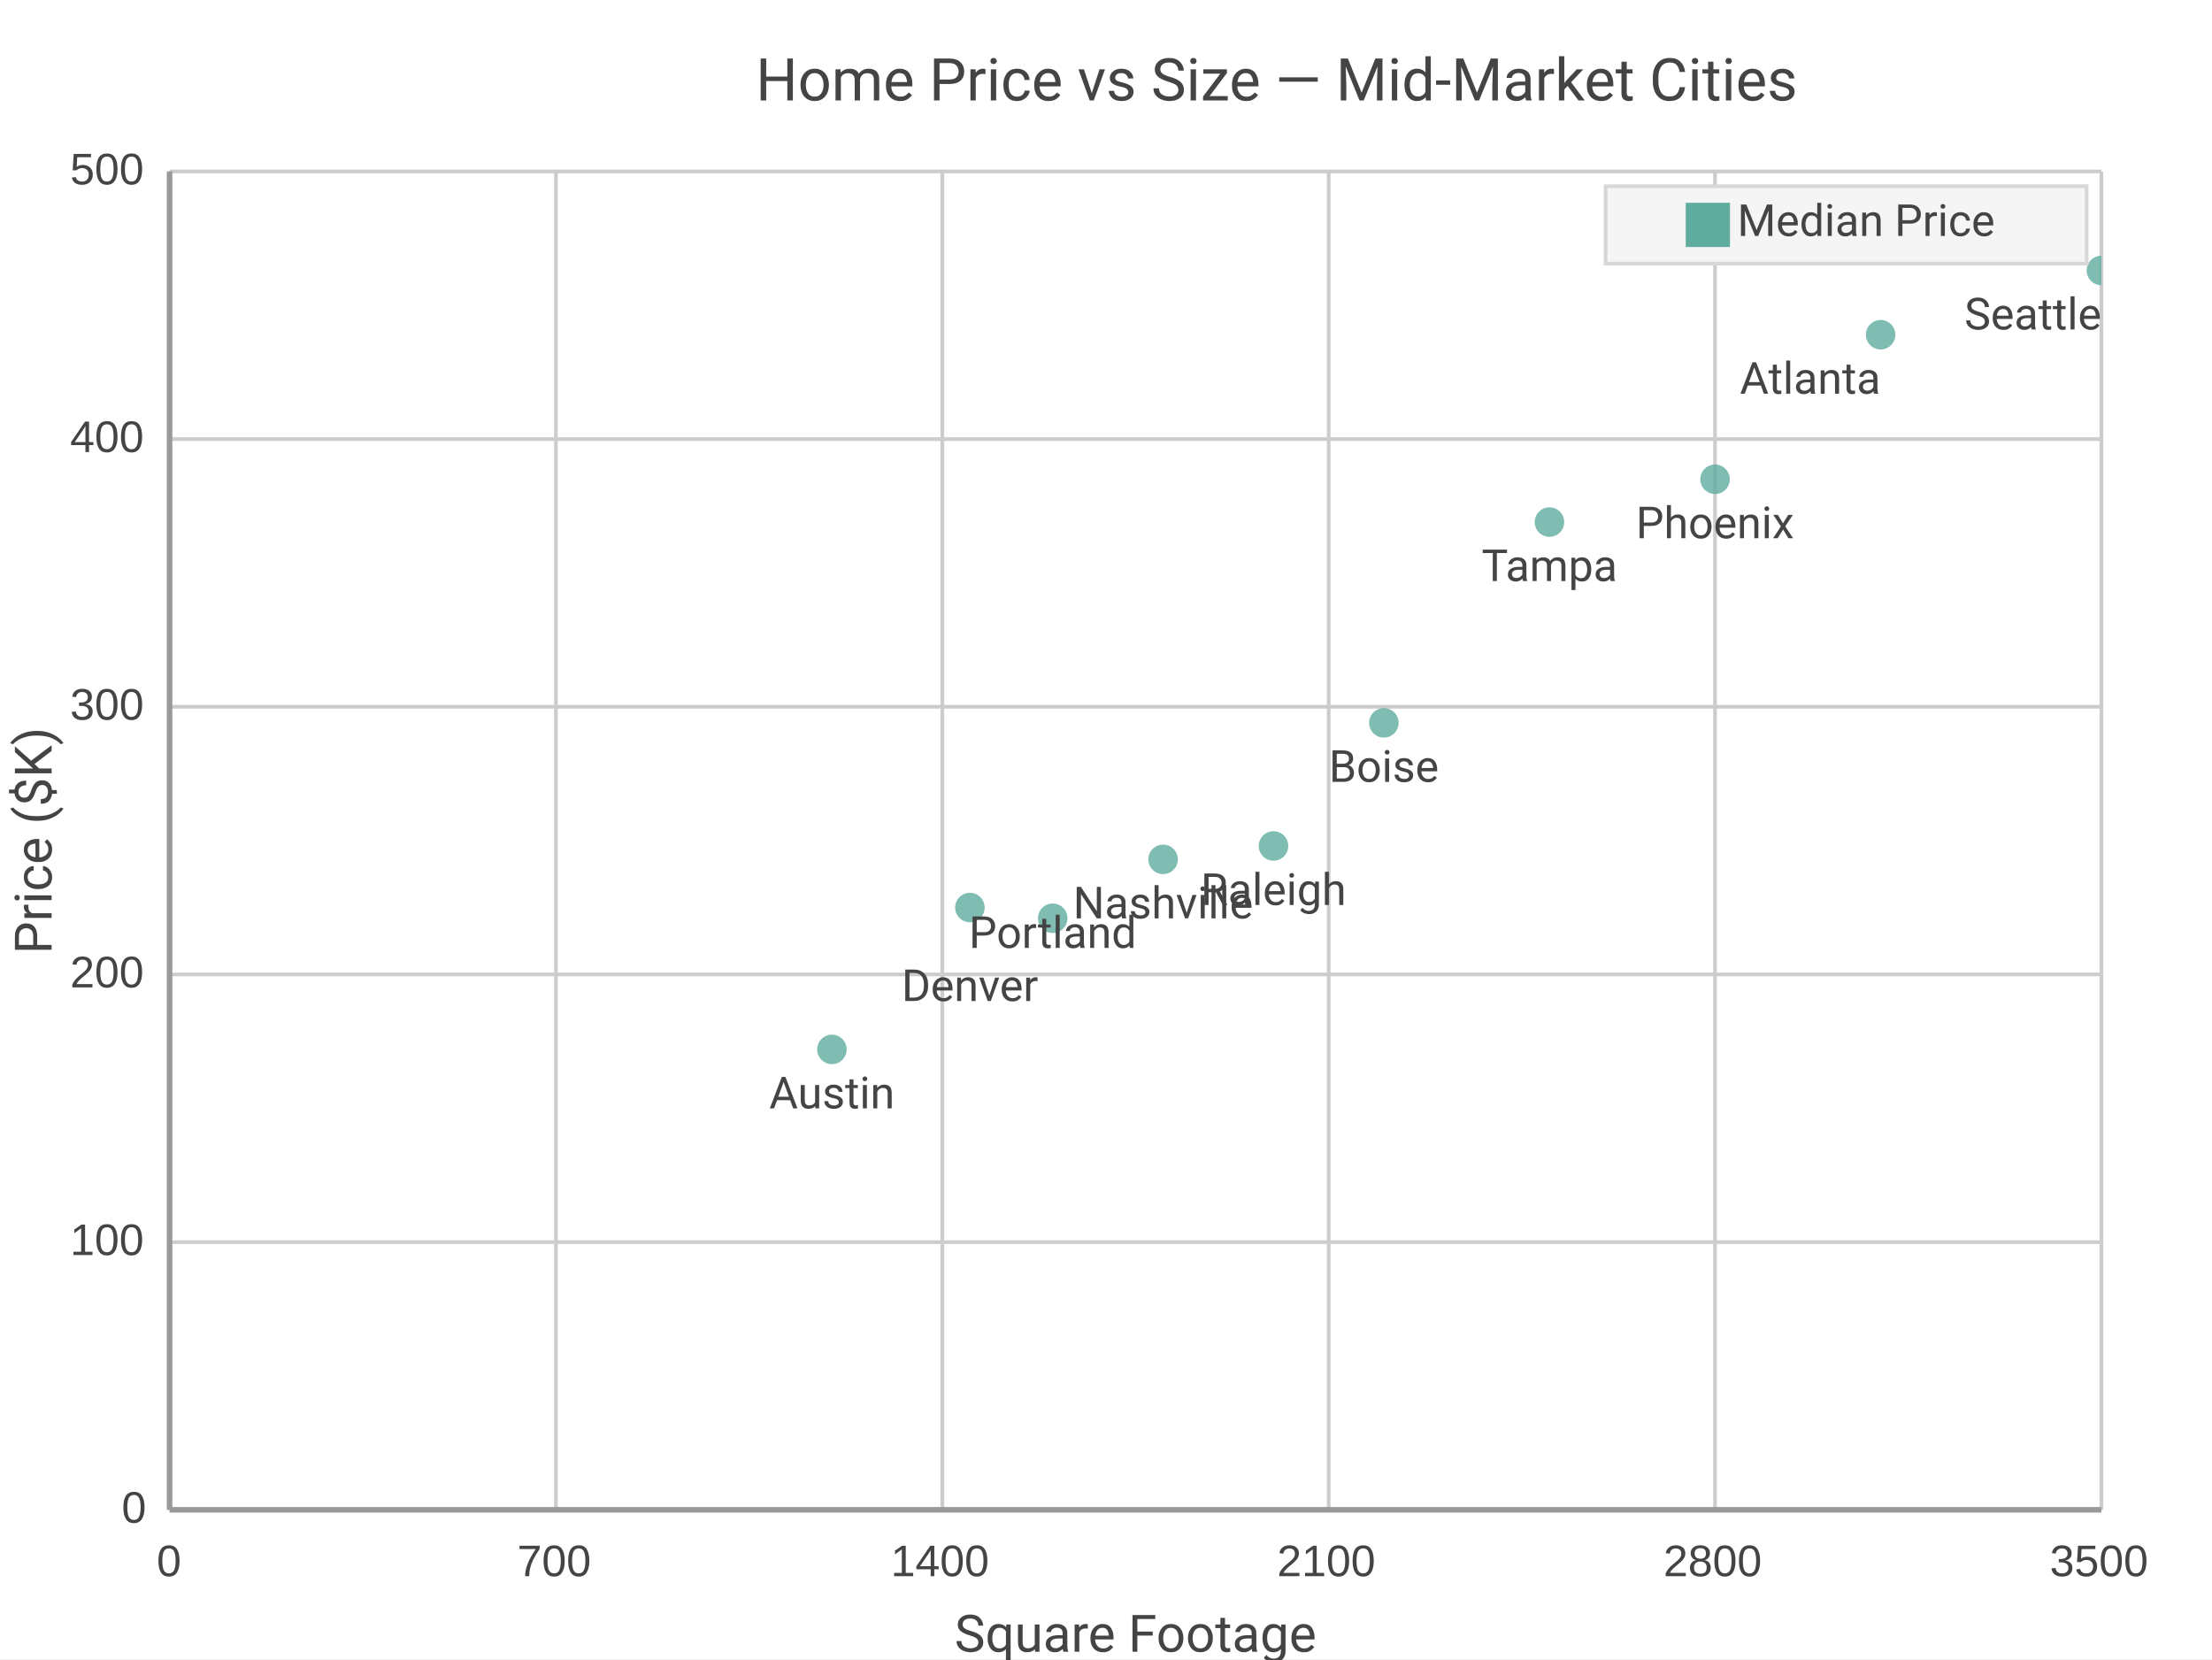
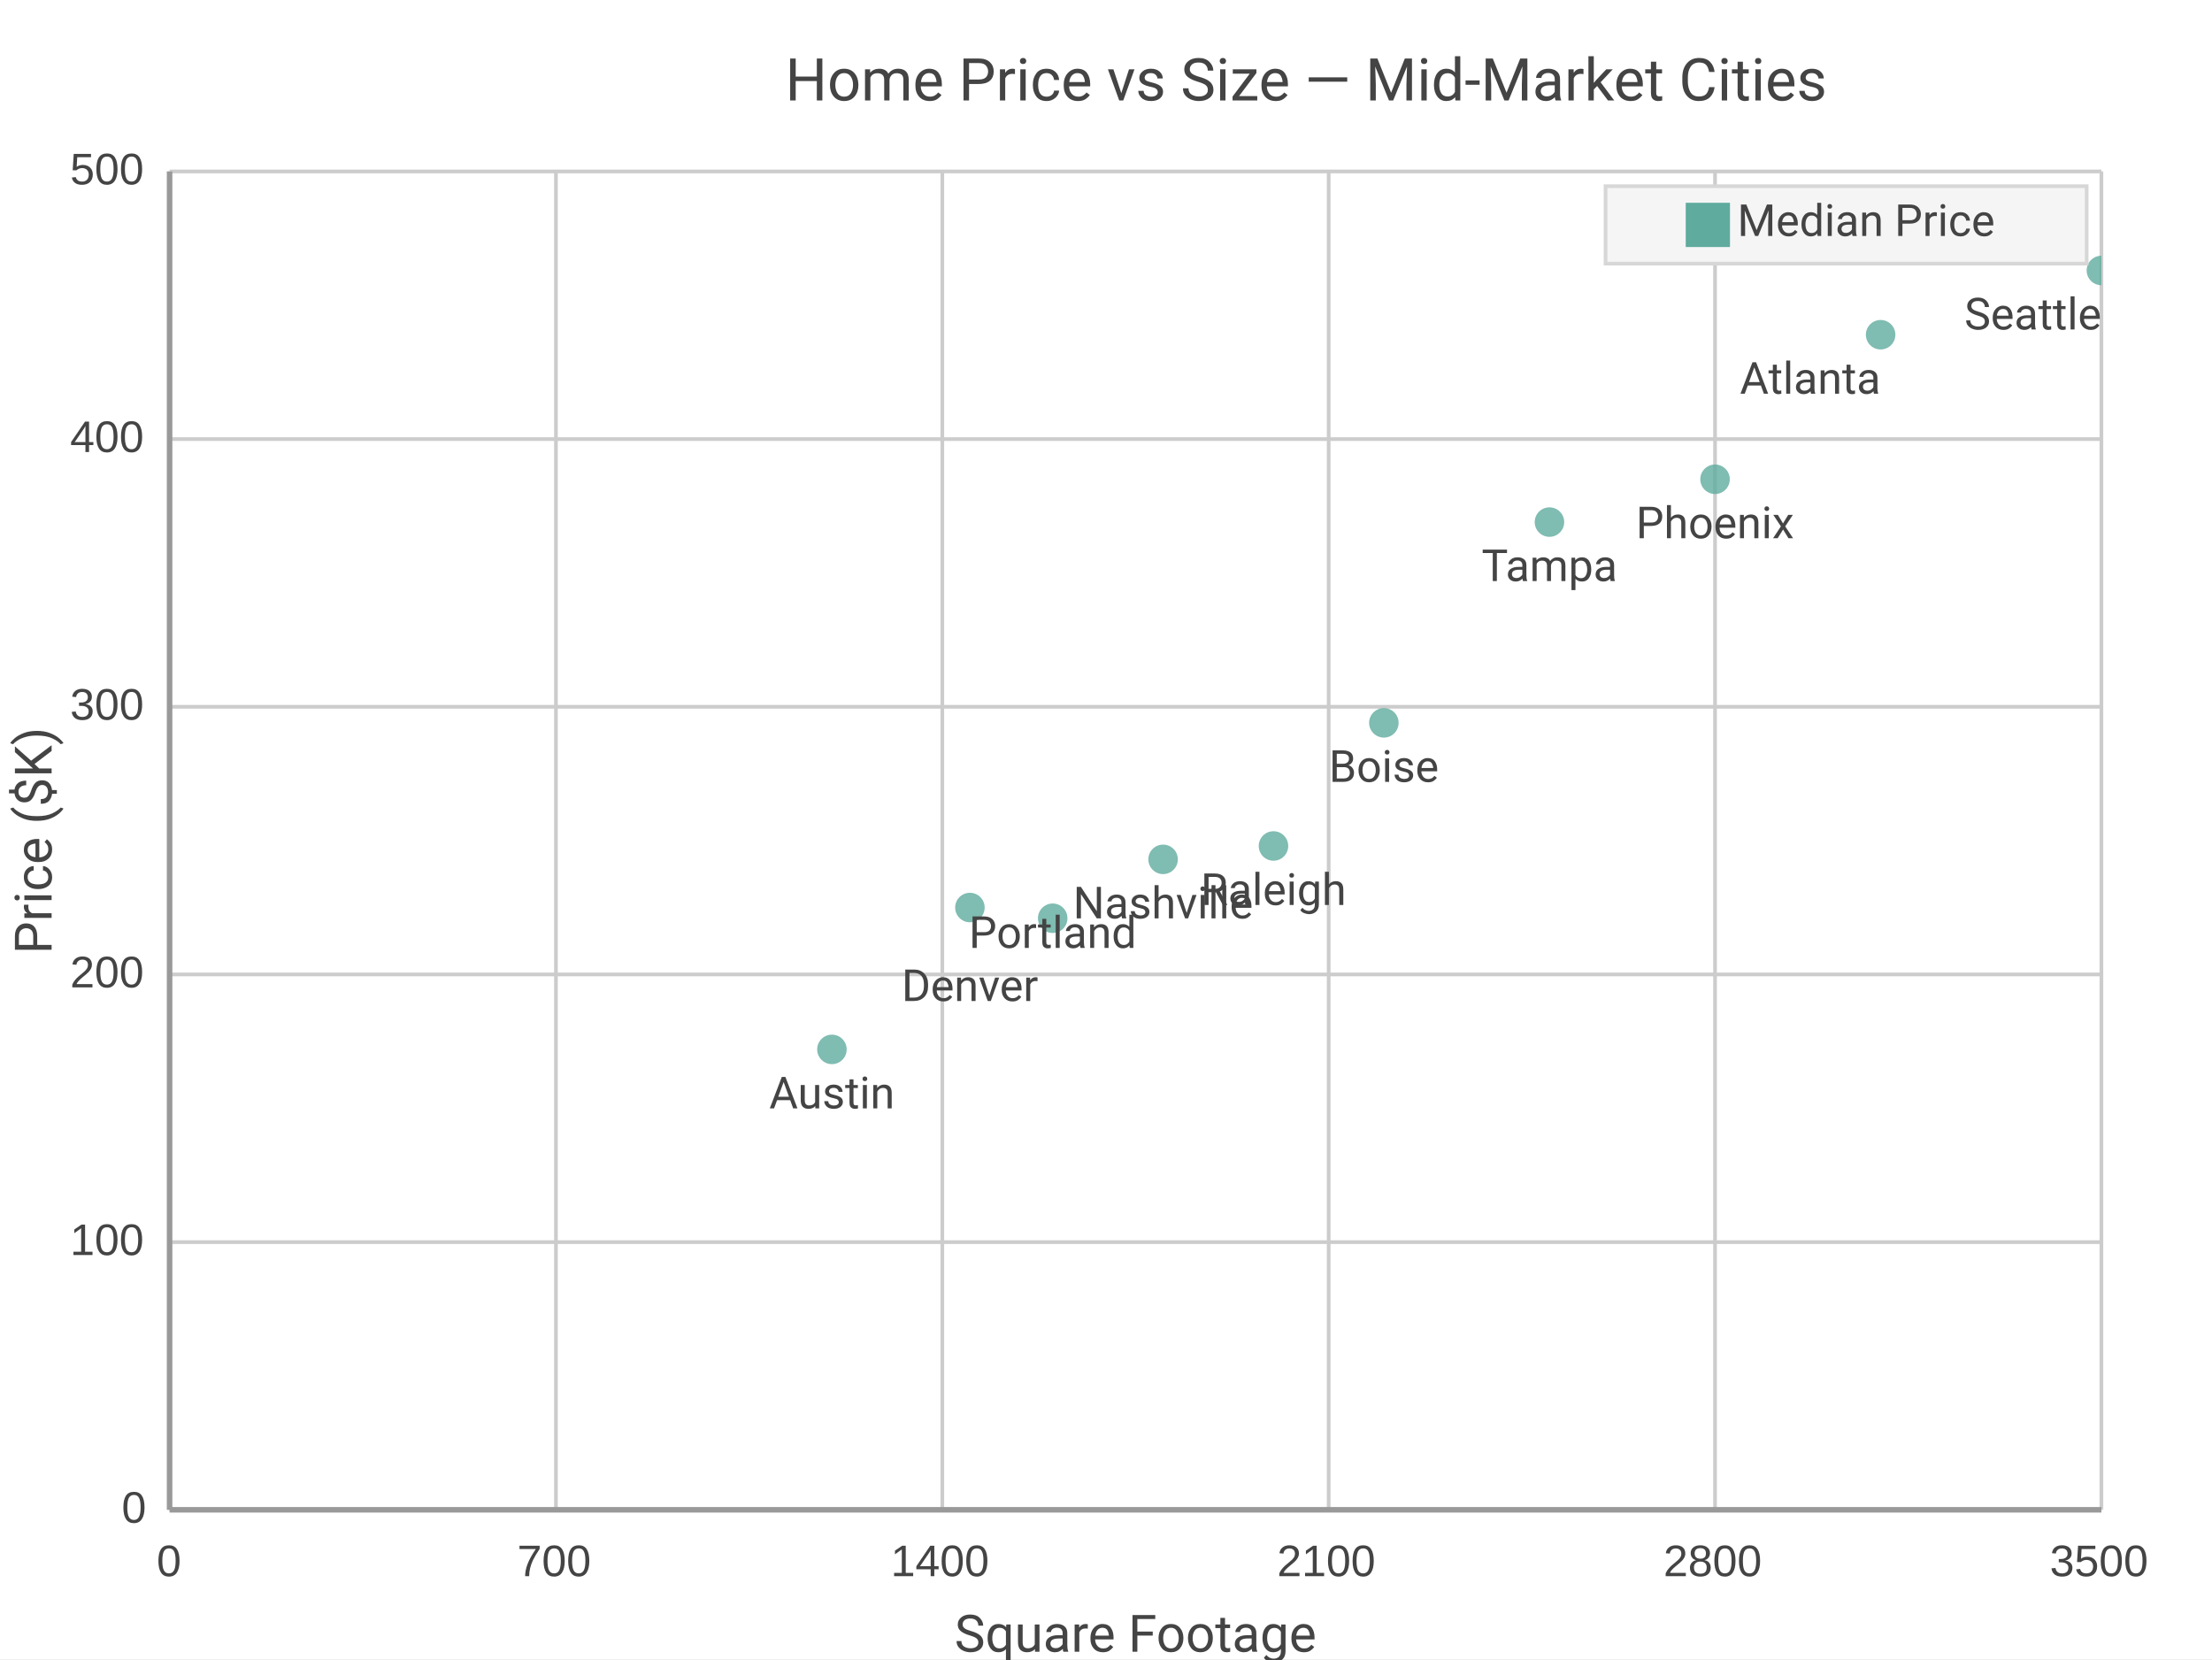
<svg xmlns="http://www.w3.org/2000/svg" width="600" height="450" viewBox="0 0 600 450">
  <path fill="#FFFFFF" d="M0 0 h600 v450 h-600 v-450Z" />
-   <text transform="translate(-95.0, 16.0)" fill="#444444" font-family="Roboto" font-weight="normal" font-size="16" x="300.0" y="11.25">Home Price vs Size — Mid-Market Cities</text>
+   <text transform="translate(-95.0, 16.0)" fill="#444444" font-family="Roboto" font-weight="normal" font-size="16" x="308.0" y="11.25">Home Price vs Size — Mid-Market Cities</text>
  <defs>
    <clipPath id="plot-clip">
      <rect x="0" y="0" width="524.0" height="363.0" />
    </clipPath>
  </defs>
  <g>
    <path stroke="#CCCCCC" stroke-dasharray="None" d="M0 0.0 h524.0 M0 72.6 h524.0 M0 145.2 h524.0 M0 217.8 h524.0 M0 290.4 h524.0 M0 363.0 h524.0" transform="translate(46.0, 46.5)" />
    <g font-size="12" font-family="Arial" fill="#444444" transform="translate(40.0, 46.5)">
      <text x="0" y="0.0" transform="translate(-21, 3.5)">500</text>
      <text x="0" y="72.6" transform="translate(-21, 3.5)">400</text>
      <text x="0" y="145.2" transform="translate(-21, 3.5)">300</text>
      <text x="0" y="217.8" transform="translate(-21, 3.5)">200</text>
      <text x="0" y="290.4" transform="translate(-21, 3.5)">100</text>
      <text x="0" y="363.0" transform="translate(-7, 3.5)">0</text>
    </g>
  </g>
  <g>
    <path stroke="#CCCCCC" stroke-dasharray="None" d="M524.0 0 v363.0 M419.2 0 v363.0 M314.4 0 v363.0 M209.6 0 v363.0 M104.8 0 v363.0 M0.0 0 v363.0" transform="translate(46.0, 46.5)" />
    <g font-size="12" font-family="Arial" fill="#444444" transform="translate(46.0, 64.5)">
      <text x="524.0" y="363.0" transform="translate(-14.0, 0)">3500</text>
      <text x="419.2" y="363.0" transform="translate(-14.0, 0)">2800</text>
      <text x="314.4" y="363.0" transform="translate(-14.0, 0)">2100</text>
      <text x="209.6" y="363.0" transform="translate(-14.0, 0)">1400</text>
      <text x="104.8" y="363.0" transform="translate(-10.5, 0)">700</text>
      <text x="0.0" y="363.0" transform="translate(-3.5, 0)">0</text>
    </g>
  </g>
  <g>
    <g opacity="0.8" transform="translate(-30.0, -40.5) rotate(180, 300.0, 225.0) scale(-1, 1) translate(-524.0, 0)" clip-path="url(#plot-clip)">
      <g fill="#5fab9e">
        <circle cx="179.657" cy="124.872" r="4" />
        <circle cx="217.086" cy="163.35" r="4" />
        <circle cx="239.543" cy="160.446" r="4" />
        <circle cx="269.486" cy="176.418" r="4" />
        <circle cx="299.429" cy="180.048" r="4" />
        <circle cx="329.371" cy="213.444" r="4" />
        <circle cx="374.286" cy="267.894" r="4" />
        <circle cx="419.2" cy="279.51" r="4" />
        <circle cx="464.114" cy="318.714" r="4" />
        <circle cx="524.0" cy="336.138" r="4" />
      </g>
    </g>
    <g transform="translate(-30.0, -40.5) rotate(180, 300.0, 225.0) scale(-1, 1) translate(-524.0, 0)">
      <g>
        <text x="179.657" y="108.872" fill="#444444" font-size="12" font-family="Roboto" text-anchor="middle" transform="translate(179.6571,108.872) scale(1,-1) translate(-179.6571,-108.872)">Austin</text>
        <text x="217.086" y="138" fill="#444444" font-size="12" font-family="Roboto" text-anchor="middle" transform="translate(217.0857,138) scale(1,-1) translate(-217.0857,-138)">Denver</text>
        <text x="239.543" y="152.4" fill="#444444" font-size="12" font-family="Roboto" text-anchor="middle" transform="translate(239.5429,152.4) scale(1,-1) translate(-239.5429,-152.4)">Portland</text>
        <text x="269.486" y="160.418" fill="#444444" font-size="12" font-family="Roboto" text-anchor="middle" transform="translate(269.4857,160.418) scale(1,-1) translate(-269.4857,-160.418)">Nashville</text>
        <text x="299.429" y="164.048" fill="#444444" font-size="12" font-family="Roboto" text-anchor="middle" transform="translate(299.4286,164.048) scale(1,-1) translate(-299.4286,-164.048)">Raleigh</text>
        <text x="329.371" y="197.444" fill="#444444" font-size="12" font-family="Roboto" text-anchor="middle" transform="translate(329.3714,197.444) scale(1,-1) translate(-329.3714,-197.444)">Boise</text>
        <text x="374.286" y="251.894" fill="#444444" font-size="12" font-family="Roboto" text-anchor="middle" transform="translate(374.2857,251.894) scale(1,-1) translate(-374.2857,-251.894)">Tampa</text>
        <text x="419.2" y="263.51" fill="#444444" font-size="12" font-family="Roboto" text-anchor="middle" transform="translate(419.2,263.51) scale(1,-1) translate(-419.2,-263.51)">Phoenix</text>
        <text x="464.114" y="302.714" fill="#444444" font-size="12" font-family="Roboto" text-anchor="end" transform="translate(464.1143,302.714) scale(1,-1) translate(-464.1143,-302.714)">Atlanta</text>
        <text x="524.0" y="320.138" fill="#444444" font-size="12" font-family="Roboto" text-anchor="end" transform="translate(524.0,320.138) scale(1,-1) translate(-524.0,-320.138)">Seattle</text>
      </g>
    </g>
  </g>
  <g>
    <rect transform="translate(-21.75, -3.5)" x="457.25" y="54.0" width="130.5" height="21.0" fill="#f5f5f5" stroke="#d7d7d7" />
    <g>
      <rect y="55.0" x="457.25" width="12" height="12" fill="#5fab9e" />
      <text y="64.0" x="471.25" font-size="12" font-family="Roboto" fill="#444444">Median Price</text>
    </g>
  </g>
  <path d="M46.0 46.5 v363.0 M46.0 409.5 h524.0" stroke="#999" stroke-width="1.5" fill="none" />
  <text x="308.0" y="448" fill="#444444" font-size="14" font-family="Roboto" text-anchor="middle">Square Footage</text>
  <text x="14" y="228.0" fill="#444444" font-size="14" font-family="Roboto" text-anchor="middle" transform="rotate(-90, 14, 228.0)">Price ($K)</text>
</svg>
